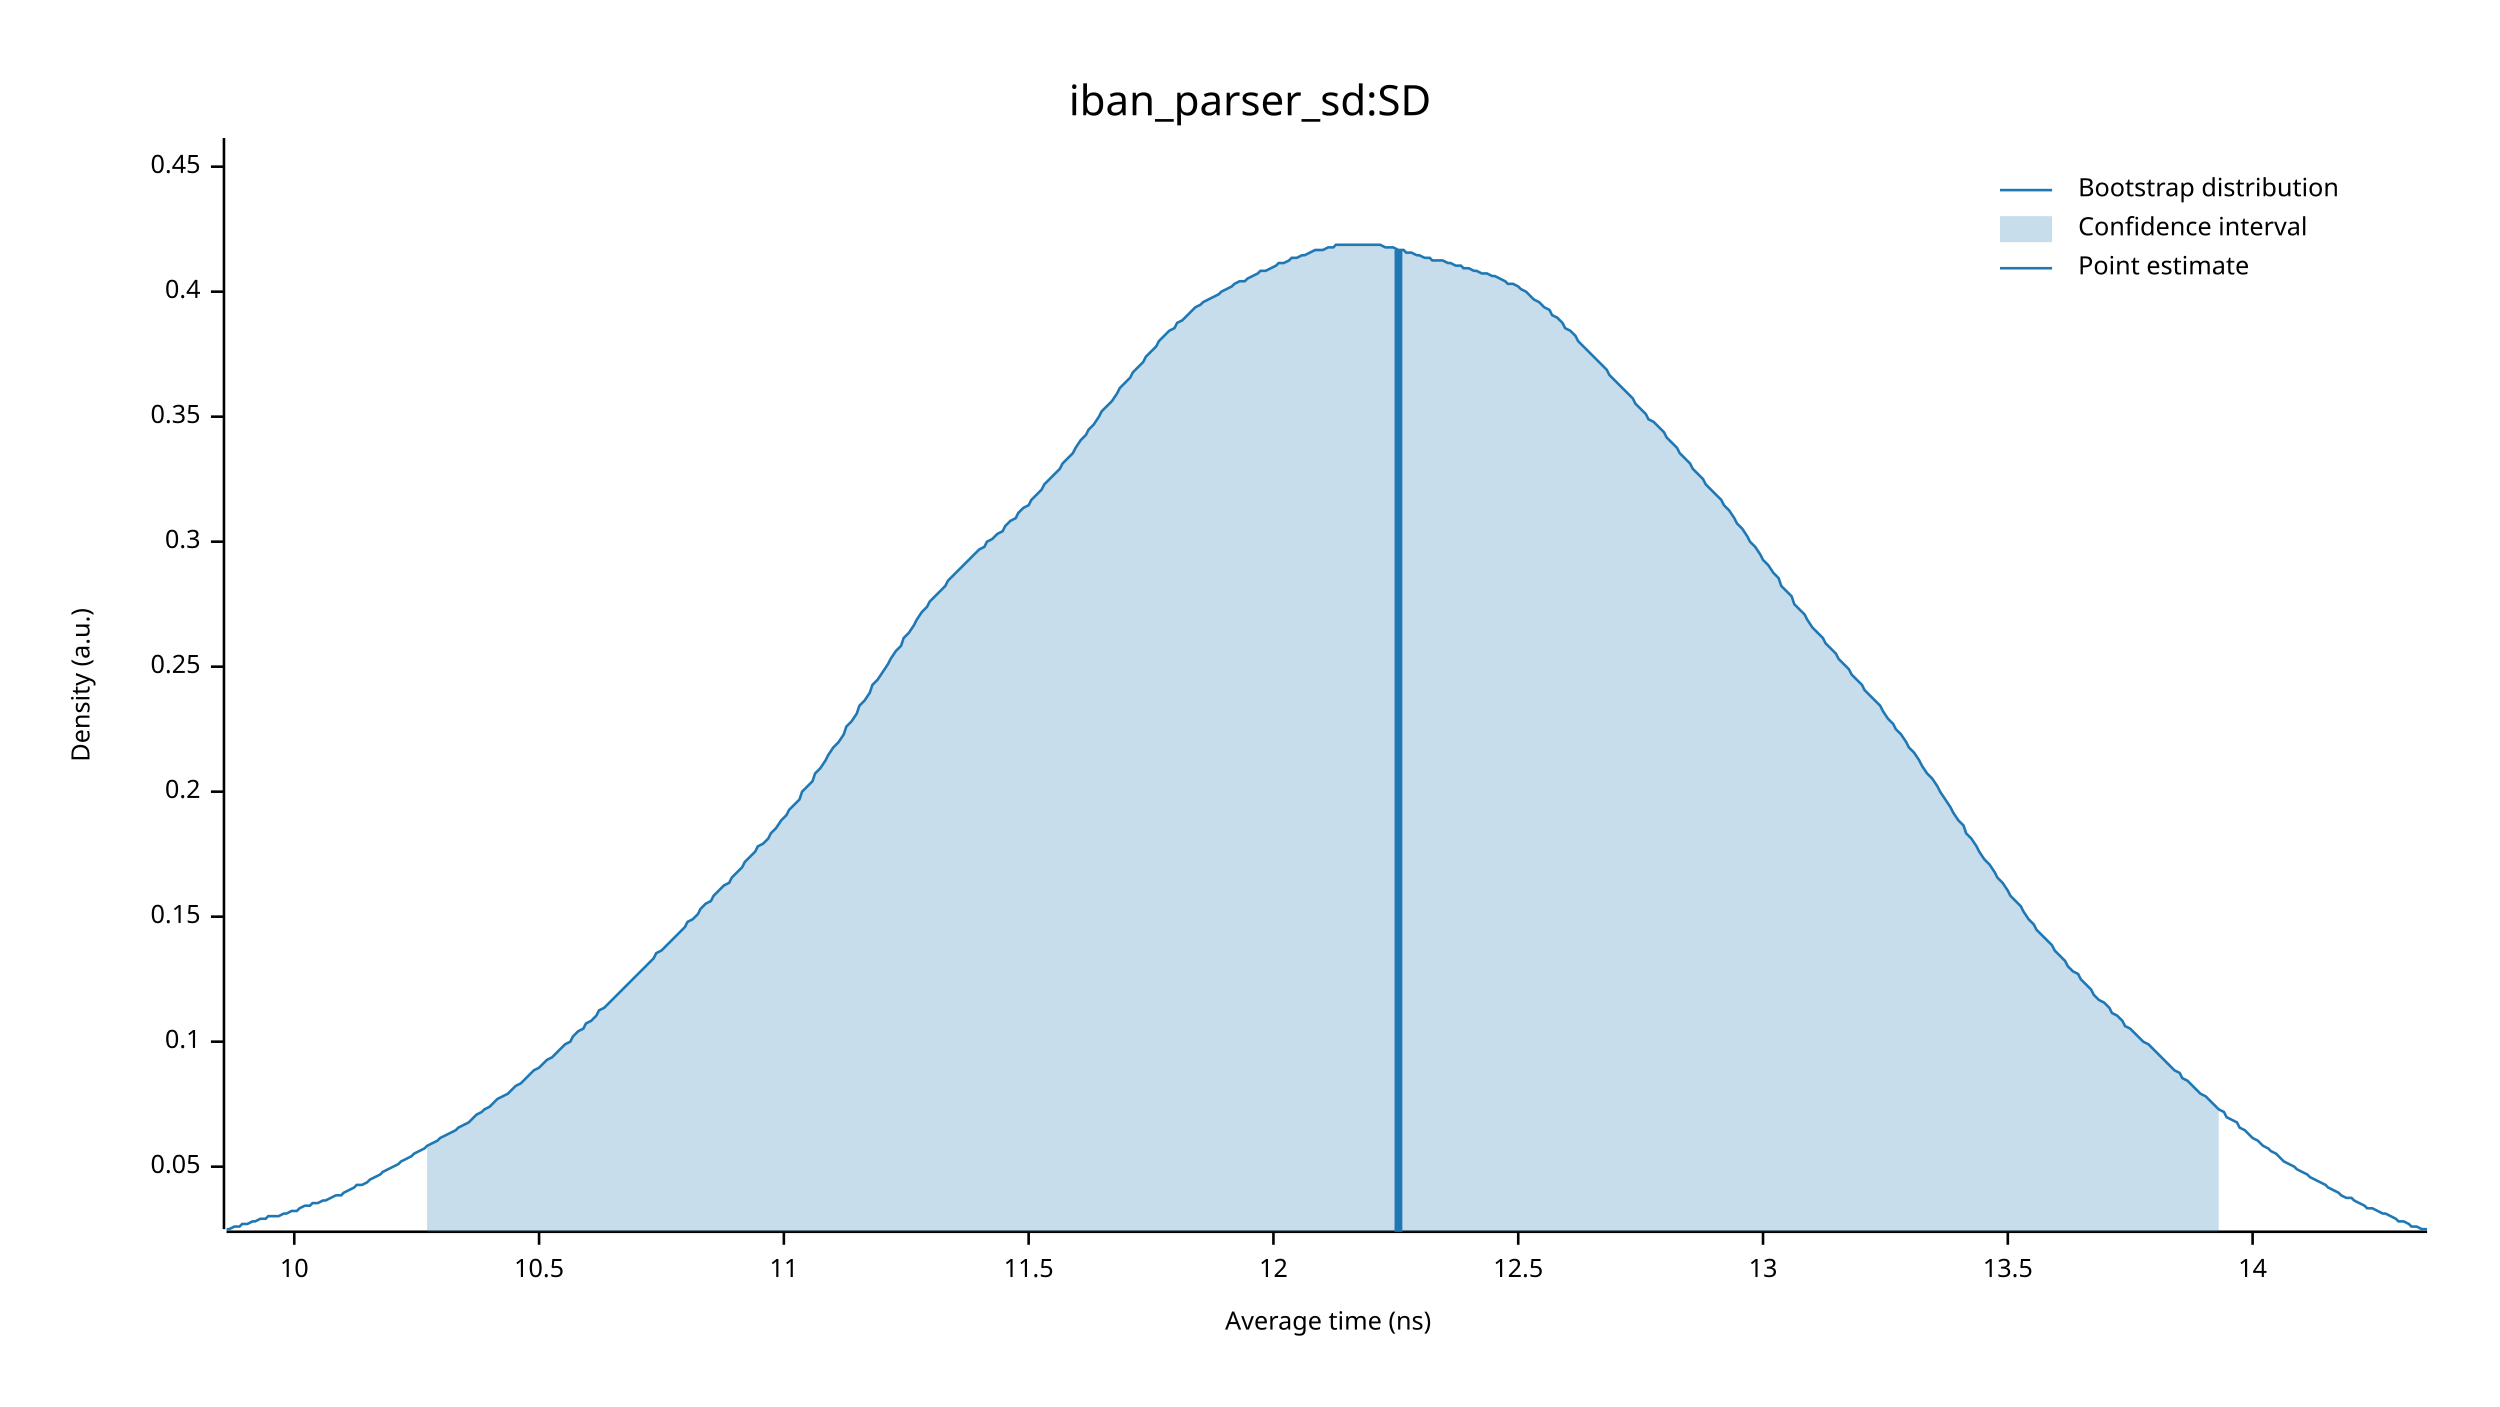
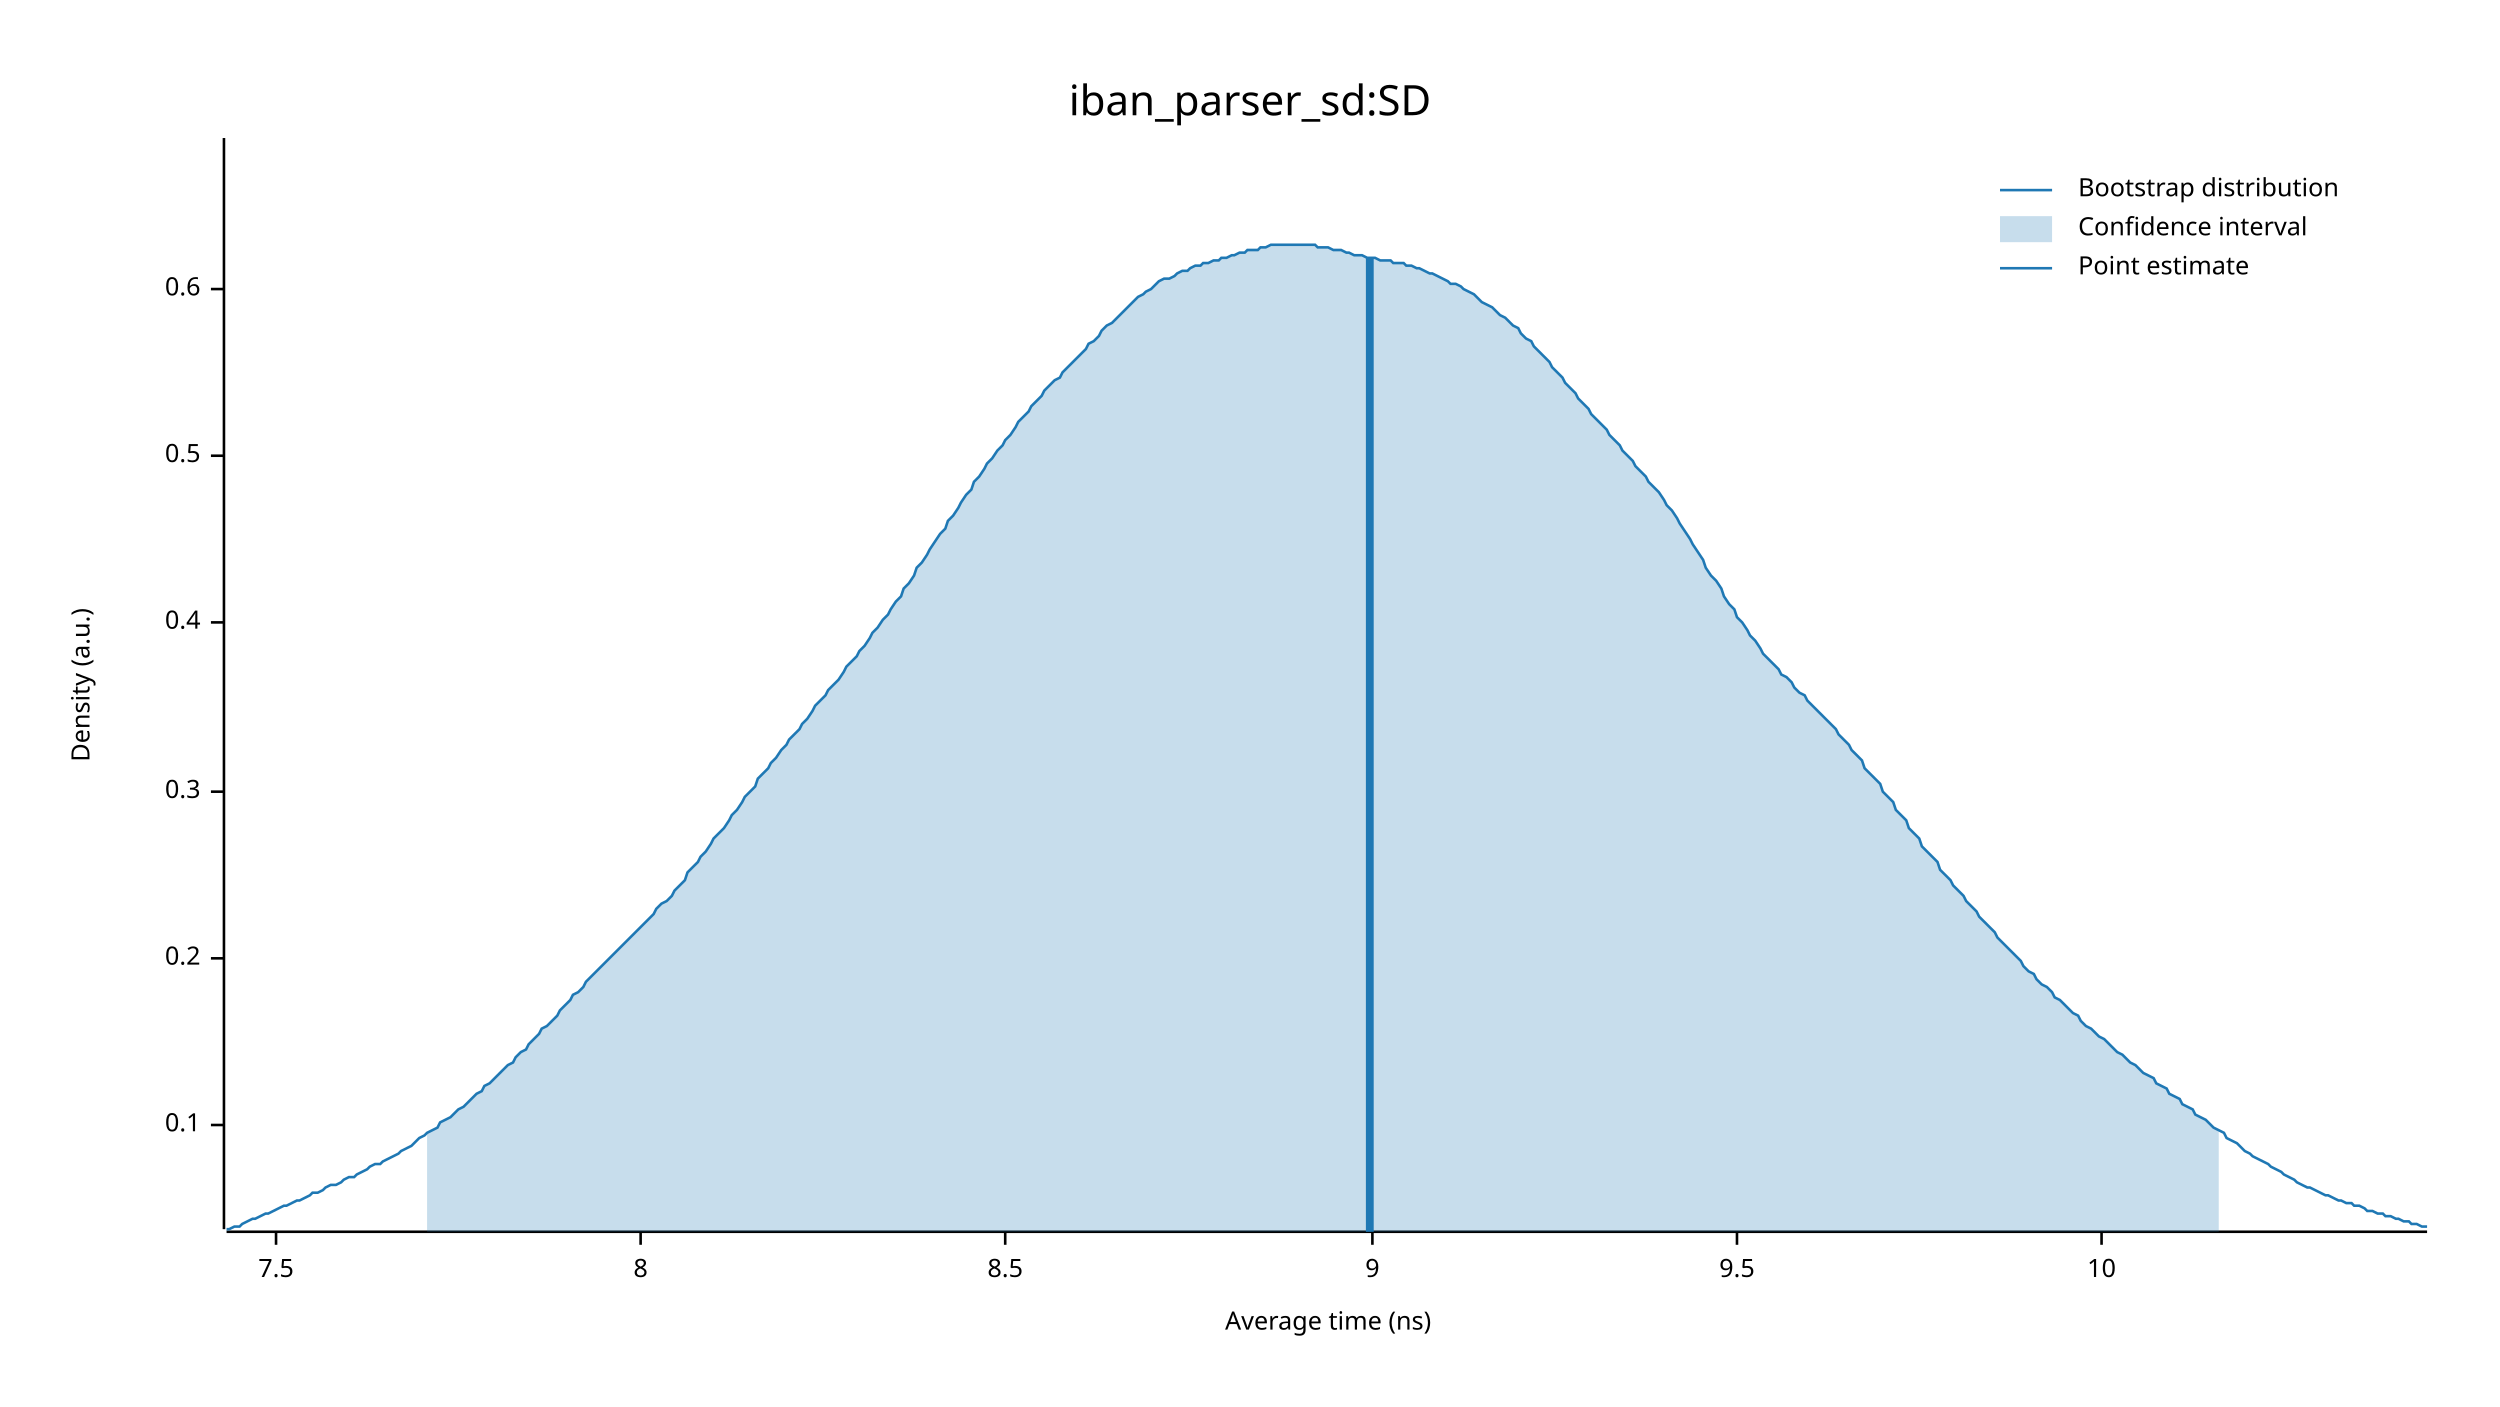
<svg xmlns="http://www.w3.org/2000/svg" width="960" height="540" viewBox="0 0 960 540">
  <text x="480" y="32" dy="0.76em" text-anchor="middle" font-family="sans-serif" font-size="16.129" opacity="1" fill="#000000">
iban_parser_sd:SD
</text>
  <text x="27" y="263" dy="0.76em" text-anchor="middle" font-family="sans-serif" font-size="9.677" opacity="1" fill="#000000" transform="rotate(270, 27, 263)">
Density (a.u.)
</text>
  <text x="510" y="513" dy="-0.5ex" text-anchor="middle" font-family="sans-serif" font-size="9.677" opacity="1" fill="#000000">
Average time (ns)
</text>
  <polyline fill="none" opacity="1" stroke="#000000" stroke-width="1" points="86,53 86,472 " />
-   <text x="77" y="448" dy="0.5ex" text-anchor="end" font-family="sans-serif" font-size="9.677" opacity="1" fill="#000000">
- 0.05
- </text>
-   <polyline fill="none" opacity="1" stroke="#000000" stroke-width="1" points="81,448 86,448 " />
-   <text x="77" y="400" dy="0.5ex" text-anchor="end" font-family="sans-serif" font-size="9.677" opacity="1" fill="#000000">
+   <text x="77" y="432" dy="0.5ex" text-anchor="end" font-family="sans-serif" font-size="9.677" opacity="1" fill="#000000">
0.1
</text>
-   <polyline fill="none" opacity="1" stroke="#000000" stroke-width="1" points="81,400 86,400 " />
-   <text x="77" y="352" dy="0.5ex" text-anchor="end" font-family="sans-serif" font-size="9.677" opacity="1" fill="#000000">
- 0.15
- </text>
-   <polyline fill="none" opacity="1" stroke="#000000" stroke-width="1" points="81,352 86,352 " />
-   <text x="77" y="304" dy="0.5ex" text-anchor="end" font-family="sans-serif" font-size="9.677" opacity="1" fill="#000000">
+   <polyline fill="none" opacity="1" stroke="#000000" stroke-width="1" points="81,432 86,432 " />
+   <text x="77" y="368" dy="0.5ex" text-anchor="end" font-family="sans-serif" font-size="9.677" opacity="1" fill="#000000">
0.2
</text>
-   <polyline fill="none" opacity="1" stroke="#000000" stroke-width="1" points="81,304 86,304 " />
-   <text x="77" y="256" dy="0.5ex" text-anchor="end" font-family="sans-serif" font-size="9.677" opacity="1" fill="#000000">
- 0.25
- </text>
-   <polyline fill="none" opacity="1" stroke="#000000" stroke-width="1" points="81,256 86,256 " />
-   <text x="77" y="208" dy="0.5ex" text-anchor="end" font-family="sans-serif" font-size="9.677" opacity="1" fill="#000000">
+   <polyline fill="none" opacity="1" stroke="#000000" stroke-width="1" points="81,368 86,368 " />
+   <text x="77" y="304" dy="0.5ex" text-anchor="end" font-family="sans-serif" font-size="9.677" opacity="1" fill="#000000">
0.3
</text>
-   <polyline fill="none" opacity="1" stroke="#000000" stroke-width="1" points="81,208 86,208 " />
-   <text x="77" y="160" dy="0.5ex" text-anchor="end" font-family="sans-serif" font-size="9.677" opacity="1" fill="#000000">
- 0.35
- </text>
-   <polyline fill="none" opacity="1" stroke="#000000" stroke-width="1" points="81,160 86,160 " />
-   <text x="77" y="112" dy="0.5ex" text-anchor="end" font-family="sans-serif" font-size="9.677" opacity="1" fill="#000000">
+   <polyline fill="none" opacity="1" stroke="#000000" stroke-width="1" points="81,304 86,304 " />
+   <text x="77" y="239" dy="0.5ex" text-anchor="end" font-family="sans-serif" font-size="9.677" opacity="1" fill="#000000">
0.4
</text>
-   <polyline fill="none" opacity="1" stroke="#000000" stroke-width="1" points="81,112 86,112 " />
-   <text x="77" y="64" dy="0.5ex" text-anchor="end" font-family="sans-serif" font-size="9.677" opacity="1" fill="#000000">
- 0.45
+   <polyline fill="none" opacity="1" stroke="#000000" stroke-width="1" points="81,239 86,239 " />
+   <text x="77" y="175" dy="0.5ex" text-anchor="end" font-family="sans-serif" font-size="9.677" opacity="1" fill="#000000">
+ 0.5
</text>
-   <polyline fill="none" opacity="1" stroke="#000000" stroke-width="1" points="81,64 86,64 " />
+   <polyline fill="none" opacity="1" stroke="#000000" stroke-width="1" points="81,175 86,175 " />
+   <text x="77" y="111" dy="0.5ex" text-anchor="end" font-family="sans-serif" font-size="9.677" opacity="1" fill="#000000">
+ 0.6
+ </text>
+   <polyline fill="none" opacity="1" stroke="#000000" stroke-width="1" points="81,111 86,111 " />
  <polyline fill="none" opacity="1" stroke="#000000" stroke-width="1" points="87,473 932,473 " />
-   <text x="113" y="483" dy="0.76em" text-anchor="middle" font-family="sans-serif" font-size="9.677" opacity="1" fill="#000000">
+   <text x="106" y="483" dy="0.76em" text-anchor="middle" font-family="sans-serif" font-size="9.677" opacity="1" fill="#000000">
+ 7.5
+ </text>
+   <polyline fill="none" opacity="1" stroke="#000000" stroke-width="1" points="106,473 106,478 " />
+   <text x="246" y="483" dy="0.76em" text-anchor="middle" font-family="sans-serif" font-size="9.677" opacity="1" fill="#000000">
+ 8
+ </text>
+   <polyline fill="none" opacity="1" stroke="#000000" stroke-width="1" points="246,473 246,478 " />
+   <text x="386" y="483" dy="0.76em" text-anchor="middle" font-family="sans-serif" font-size="9.677" opacity="1" fill="#000000">
+ 8.5
+ </text>
+   <polyline fill="none" opacity="1" stroke="#000000" stroke-width="1" points="386,473 386,478 " />
+   <text x="527" y="483" dy="0.76em" text-anchor="middle" font-family="sans-serif" font-size="9.677" opacity="1" fill="#000000">
+ 9
+ </text>
+   <polyline fill="none" opacity="1" stroke="#000000" stroke-width="1" points="527,473 527,478 " />
+   <text x="667" y="483" dy="0.76em" text-anchor="middle" font-family="sans-serif" font-size="9.677" opacity="1" fill="#000000">
+ 9.5
+ </text>
+   <polyline fill="none" opacity="1" stroke="#000000" stroke-width="1" points="667,473 667,478 " />
+   <text x="807" y="483" dy="0.76em" text-anchor="middle" font-family="sans-serif" font-size="9.677" opacity="1" fill="#000000">
10
</text>
-   <polyline fill="none" opacity="1" stroke="#000000" stroke-width="1" points="113,473 113,478 " />
-   <text x="207" y="483" dy="0.76em" text-anchor="middle" font-family="sans-serif" font-size="9.677" opacity="1" fill="#000000">
- 10.5
- </text>
-   <polyline fill="none" opacity="1" stroke="#000000" stroke-width="1" points="207,473 207,478 " />
-   <text x="301" y="483" dy="0.76em" text-anchor="middle" font-family="sans-serif" font-size="9.677" opacity="1" fill="#000000">
- 11
- </text>
-   <polyline fill="none" opacity="1" stroke="#000000" stroke-width="1" points="301,473 301,478 " />
-   <text x="395" y="483" dy="0.76em" text-anchor="middle" font-family="sans-serif" font-size="9.677" opacity="1" fill="#000000">
- 11.5
- </text>
-   <polyline fill="none" opacity="1" stroke="#000000" stroke-width="1" points="395,473 395,478 " />
-   <text x="489" y="483" dy="0.76em" text-anchor="middle" font-family="sans-serif" font-size="9.677" opacity="1" fill="#000000">
- 12
- </text>
-   <polyline fill="none" opacity="1" stroke="#000000" stroke-width="1" points="489,473 489,478 " />
-   <text x="583" y="483" dy="0.76em" text-anchor="middle" font-family="sans-serif" font-size="9.677" opacity="1" fill="#000000">
- 12.5
- </text>
-   <polyline fill="none" opacity="1" stroke="#000000" stroke-width="1" points="583,473 583,478 " />
-   <text x="677" y="483" dy="0.76em" text-anchor="middle" font-family="sans-serif" font-size="9.677" opacity="1" fill="#000000">
- 13
- </text>
-   <polyline fill="none" opacity="1" stroke="#000000" stroke-width="1" points="677,473 677,478 " />
-   <text x="771" y="483" dy="0.76em" text-anchor="middle" font-family="sans-serif" font-size="9.677" opacity="1" fill="#000000">
- 13.5
- </text>
-   <polyline fill="none" opacity="1" stroke="#000000" stroke-width="1" points="771,473 771,478 " />
-   <text x="865" y="483" dy="0.76em" text-anchor="middle" font-family="sans-serif" font-size="9.677" opacity="1" fill="#000000">
- 14
- </text>
-   <polyline fill="none" opacity="1" stroke="#000000" stroke-width="1" points="865,473 865,478 " />
-   <polyline fill="none" opacity="1" stroke="#1F78B4" stroke-width="1" points="87,472 88,472 90,471 92,471 93,470 95,470 97,469 98,469 100,468 102,468 103,467 105,467 107,467 109,466 110,466 112,465 114,465 115,464 117,463 119,463 120,462 122,462 124,461 125,461 127,460 129,459 131,459 132,458 134,457 136,456 137,455 139,455 141,454 142,453 144,452 146,451 147,450 149,449 151,448 153,447 154,446 156,445 158,444 159,443 161,442 163,441 164,440 166,439 168,438 169,437 171,436 173,435 175,434 176,433 178,432 180,431 181,430 183,428 185,427 186,426 188,425 190,423 191,422 193,421 195,420 197,418 198,417 200,416 202,414 203,413 205,411 207,410 208,409 210,407 212,406 214,404 215,403 217,401 219,400 220,398 222,396 224,395 225,393 227,392 229,390 230,388 232,387 234,385 236,383 237,382 239,380 241,378 242,377 244,375 246,373 247,372 249,370 251,368 252,366 254,365 256,363 258,361 259,360 261,358 263,356 264,354 266,353 268,351 269,349 271,347 273,346 274,344 276,342 278,340 280,339 281,337 283,335 285,333 286,331 288,329 290,327 291,325 293,324 295,322 296,320 298,318 300,315 302,313 303,311 305,309 307,307 308,304 310,302 312,300 313,297 315,295 317,292 318,290 320,287 322,285 324,282 325,279 327,277 329,274 330,271 332,269 334,266 335,263 337,261 339,258 341,255 342,253 344,250 346,248 347,245 349,243 351,240 352,238 354,235 356,233 357,231 359,229 361,227 363,225 364,223 366,221 368,219 369,218 371,216 373,214 374,213 376,211 378,210 379,208 381,207 383,205 385,204 386,202 388,200 390,199 391,197 393,195 395,194 396,192 398,190 400,188 401,186 403,184 405,182 407,180 408,178 410,176 412,174 413,172 415,169 417,167 418,165 420,163 422,160 423,158 425,156 427,154 429,151 430,149 432,147 434,145 435,143 437,141 439,139 440,137 442,135 444,133 445,131 447,129 449,127 451,126 452,124 454,123 456,121 457,120 459,118 461,117 462,116 464,115 466,114 468,113 469,112 471,111 473,110 474,109 476,108 478,108 479,107 481,106 483,105 484,104 486,104 488,103 490,102 491,101 493,101 495,100 496,99 498,99 500,98 501,98 503,97 505,96 506,96 508,96 510,95 512,95 513,94 515,94 517,94 518,94 520,94 522,94 523,94 525,94 527,94 528,94 530,94 532,95 534,95 535,95 537,96 539,96 540,97 542,97 544,98 545,98 547,99 549,99 550,100 552,100 554,100 556,101 557,101 559,102 561,102 562,103 564,103 566,104 567,104 569,105 571,105 573,106 574,106 576,107 578,108 579,109 581,109 583,110 584,111 586,112 588,114 589,115 591,116 593,118 595,119 596,121 598,122 600,124 601,126 603,127 605,129 606,131 608,133 610,135 611,136 613,138 615,140 617,142 618,144 620,146 622,148 623,149 625,151 627,153 628,155 630,157 632,159 633,161 635,162 637,164 639,166 640,168 642,170 644,172 645,174 647,176 649,178 650,180 652,182 654,184 655,186 657,188 659,190 661,192 662,194 664,196 666,199 667,201 669,203 671,206 672,208 674,210 676,213 677,215 679,217 681,220 683,222 684,225 686,227 688,229 689,232 691,234 693,236 694,238 696,241 698,243 700,245 701,247 703,249 705,251 706,253 708,255 710,257 711,259 713,261 715,263 716,265 718,267 720,269 722,271 723,273 725,276 727,278 728,280 730,282 732,285 733,287 735,289 737,292 738,294 740,297 742,299 744,302 745,304 747,307 749,310 750,312 752,315 754,317 755,320 757,322 759,325 760,327 762,330 764,332 766,335 767,337 769,339 771,342 772,344 774,346 776,348 777,350 779,353 781,355 782,357 784,359 786,361 788,363 789,365 791,367 793,369 794,371 796,373 798,374 799,376 801,378 803,380 804,382 806,384 808,385 810,387 811,389 813,390 815,392 816,394 818,395 820,397 821,398 823,400 825,401 827,403 828,404 830,406 832,408 833,409 835,411 837,412 838,414 840,415 842,417 843,418 845,420 847,421 849,423 850,424 852,426 854,427 855,429 857,430 859,431 860,433 862,434 864,436 865,437 867,438 869,440 871,441 872,442 874,443 876,445 877,446 879,447 881,448 882,449 884,450 886,451 887,452 889,453 891,454 893,455 894,456 896,457 898,458 899,459 901,460 903,460 904,461 906,462 908,463 909,464 911,464 913,465 915,466 916,466 918,467 920,468 921,469 923,469 925,470 926,471 928,471 930,472 932,472 " />
-   <polygon opacity="0.25" fill="#1F78B4" points="164,440 166,439 168,438 169,437 171,436 173,435 175,434 176,433 178,432 180,431 181,430 183,428 185,427 186,426 188,425 190,423 191,422 193,421 195,420 197,418 198,417 200,416 202,414 203,413 205,411 207,410 208,409 210,407 212,406 214,404 215,403 217,401 219,400 220,398 222,396 224,395 225,393 227,392 229,390 230,388 232,387 234,385 236,383 237,382 239,380 241,378 242,377 244,375 246,373 247,372 249,370 251,368 252,366 254,365 256,363 258,361 259,360 261,358 263,356 264,354 266,353 268,351 269,349 271,347 273,346 274,344 276,342 278,340 280,339 281,337 283,335 285,333 286,331 288,329 290,327 291,325 293,324 295,322 296,320 298,318 300,315 302,313 303,311 305,309 307,307 308,304 310,302 312,300 313,297 315,295 317,292 318,290 320,287 322,285 324,282 325,279 327,277 329,274 330,271 332,269 334,266 335,263 337,261 339,258 341,255 342,253 344,250 346,248 347,245 349,243 351,240 352,238 354,235 356,233 357,231 359,229 361,227 363,225 364,223 366,221 368,219 369,218 371,216 373,214 374,213 376,211 378,210 379,208 381,207 383,205 385,204 386,202 388,200 390,199 391,197 393,195 395,194 396,192 398,190 400,188 401,186 403,184 405,182 407,180 408,178 410,176 412,174 413,172 415,169 417,167 418,165 420,163 422,160 423,158 425,156 427,154 429,151 430,149 432,147 434,145 435,143 437,141 439,139 440,137 442,135 444,133 445,131 447,129 449,127 451,126 452,124 454,123 456,121 457,120 459,118 461,117 462,116 464,115 466,114 468,113 469,112 471,111 473,110 474,109 476,108 478,108 479,107 481,106 483,105 484,104 486,104 488,103 490,102 491,101 493,101 495,100 496,99 498,99 500,98 501,98 503,97 505,96 506,96 508,96 510,95 512,95 513,94 515,94 517,94 518,94 520,94 522,94 523,94 525,94 527,94 528,94 530,94 532,95 534,95 535,95 537,96 539,96 540,97 542,97 544,98 545,98 547,99 549,99 550,100 552,100 554,100 556,101 557,101 559,102 561,102 562,103 564,103 566,104 567,104 569,105 571,105 573,106 574,106 576,107 578,108 579,109 581,109 583,110 584,111 586,112 588,114 589,115 591,116 593,118 595,119 596,121 598,122 600,124 601,126 603,127 605,129 606,131 608,133 610,135 611,136 613,138 615,140 617,142 618,144 620,146 622,148 623,149 625,151 627,153 628,155 630,157 632,159 633,161 635,162 637,164 639,166 640,168 642,170 644,172 645,174 647,176 649,178 650,180 652,182 654,184 655,186 657,188 659,190 661,192 662,194 664,196 666,199 667,201 669,203 671,206 672,208 674,210 676,213 677,215 679,217 681,220 683,222 684,225 686,227 688,229 689,232 691,234 693,236 694,238 696,241 698,243 700,245 701,247 703,249 705,251 706,253 708,255 710,257 711,259 713,261 715,263 716,265 718,267 720,269 722,271 723,273 725,276 727,278 728,280 730,282 732,285 733,287 735,289 737,292 738,294 740,297 742,299 744,302 745,304 747,307 749,310 750,312 752,315 754,317 755,320 757,322 759,325 760,327 762,330 764,332 766,335 767,337 769,339 771,342 772,344 774,346 776,348 777,350 779,353 781,355 782,357 784,359 786,361 788,363 789,365 791,367 793,369 794,371 796,373 798,374 799,376 801,378 803,380 804,382 806,384 808,385 810,387 811,389 813,390 815,392 816,394 818,395 820,397 821,398 823,400 825,401 827,403 828,404 830,406 832,408 833,409 835,411 837,412 838,414 840,415 842,417 843,418 845,420 847,421 849,423 850,424 852,426 852,473 164,473 " />
-   <polyline fill="none" opacity="1" stroke="#1F78B4" stroke-width="3" points="537,473 537,96 " />
+   <polyline fill="none" opacity="1" stroke="#000000" stroke-width="1" points="807,473 807,478 " />
+   <polyline fill="none" opacity="1" stroke="#1F78B4" stroke-width="1" points="87,472 88,472 90,471 92,471 93,470 95,469 97,468 98,468 100,467 102,466 103,466 105,465 107,464 109,463 110,463 112,462 114,461 115,461 117,460 119,459 120,458 122,458 124,457 125,456 127,455 129,455 131,454 132,453 134,452 136,452 137,451 139,450 141,449 142,448 144,447 146,447 147,446 149,445 151,444 153,443 154,442 156,441 158,440 159,439 161,437 163,436 164,435 166,434 168,433 169,431 171,430 173,429 175,427 176,426 178,425 180,423 181,422 183,420 185,419 186,417 188,416 190,414 191,413 193,411 195,409 197,408 198,406 200,404 202,403 203,401 205,399 207,397 208,395 210,394 212,392 214,390 215,388 217,386 219,384 220,382 222,381 224,379 225,377 227,375 229,373 230,372 232,370 234,368 236,366 237,365 239,363 241,361 242,360 244,358 246,356 247,355 249,353 251,351 252,349 254,347 256,346 258,344 259,342 261,340 263,338 264,335 266,333 268,331 269,329 271,327 273,324 274,322 276,320 278,318 280,315 281,313 283,311 285,308 286,306 288,304 290,302 291,299 293,297 295,295 296,293 298,291 300,288 302,286 303,284 305,282 307,280 308,278 310,276 312,273 313,271 315,269 317,267 318,265 320,263 322,261 324,258 325,256 327,254 329,252 330,250 332,248 334,245 335,243 337,241 339,238 341,236 342,234 344,231 346,229 347,226 349,224 351,221 352,218 354,216 356,213 357,211 359,208 361,205 363,203 364,200 366,198 368,195 369,193 371,190 373,188 374,185 376,183 378,180 379,178 381,176 383,173 385,171 386,169 388,167 390,164 391,162 393,160 395,158 396,156 398,154 400,152 401,150 403,148 405,146 407,145 408,143 410,141 412,139 413,138 415,136 417,134 418,132 420,131 422,129 423,127 425,125 427,124 429,122 430,121 432,119 434,117 435,116 437,114 439,113 440,112 442,111 444,109 445,108 447,107 449,107 451,106 452,105 454,104 456,104 457,103 459,102 461,102 462,101 464,101 466,100 468,100 469,99 471,99 473,98 474,98 476,97 478,97 479,96 481,96 483,96 484,95 486,95 488,94 490,94 491,94 493,94 495,94 496,94 498,94 500,94 501,94 503,94 505,94 506,95 508,95 510,95 512,96 513,96 515,96 517,97 518,97 520,98 522,98 523,98 525,99 527,99 528,99 530,100 532,100 534,100 535,101 537,101 539,101 540,102 542,102 544,103 545,103 547,104 549,105 550,105 552,106 554,107 556,108 557,109 559,109 561,110 562,111 564,112 566,113 567,114 569,116 571,117 573,118 574,119 576,121 578,122 579,123 581,125 583,126 584,128 586,130 588,131 589,133 591,135 593,137 595,139 596,141 598,143 600,145 601,147 603,149 605,151 606,153 608,155 610,157 611,159 613,161 615,163 617,165 618,167 620,169 622,171 623,173 625,175 627,177 628,179 630,181 632,183 633,185 635,187 637,189 639,192 640,194 642,196 644,199 645,201 647,204 649,207 650,209 652,212 654,215 655,218 657,221 659,223 661,226 662,229 664,232 666,234 667,237 669,239 671,242 672,244 674,246 676,249 677,251 679,253 681,255 683,257 684,259 686,260 688,262 689,264 691,266 693,267 694,269 696,271 698,273 700,275 701,276 703,278 705,280 706,282 708,284 710,286 711,288 713,290 715,292 716,295 718,297 720,299 722,301 723,304 725,306 727,308 728,311 730,313 732,315 733,318 735,320 737,322 738,325 740,327 742,329 744,331 745,334 747,336 749,338 750,340 752,342 754,344 755,346 757,348 759,350 760,352 762,354 764,356 766,358 767,360 769,362 771,364 772,365 774,367 776,369 777,371 779,373 781,374 782,376 784,378 786,379 788,381 789,383 791,384 793,386 794,387 796,389 798,390 799,392 801,394 803,395 804,396 806,398 808,399 810,401 811,402 813,404 815,405 816,406 818,408 820,409 821,410 823,412 825,413 827,414 828,416 830,417 832,418 833,420 835,421 837,422 838,424 840,425 842,426 843,428 845,429 847,430 849,432 850,433 852,434 854,435 855,437 857,438 859,439 860,440 862,442 864,443 865,444 867,445 869,446 871,447 872,448 874,449 876,450 877,451 879,452 881,453 882,454 884,455 886,456 887,456 889,457 891,458 893,459 894,459 896,460 898,461 899,461 901,462 903,462 904,463 906,463 908,464 909,465 911,465 913,466 915,466 916,467 918,467 920,468 921,468 923,469 925,469 926,470 928,470 930,471 932,471 " />
+   <polygon opacity="0.25" fill="#1F78B4" points="164,435 166,434 168,433 169,431 171,430 173,429 175,427 176,426 178,425 180,423 181,422 183,420 185,419 186,417 188,416 190,414 191,413 193,411 195,409 197,408 198,406 200,404 202,403 203,401 205,399 207,397 208,395 210,394 212,392 214,390 215,388 217,386 219,384 220,382 222,381 224,379 225,377 227,375 229,373 230,372 232,370 234,368 236,366 237,365 239,363 241,361 242,360 244,358 246,356 247,355 249,353 251,351 252,349 254,347 256,346 258,344 259,342 261,340 263,338 264,335 266,333 268,331 269,329 271,327 273,324 274,322 276,320 278,318 280,315 281,313 283,311 285,308 286,306 288,304 290,302 291,299 293,297 295,295 296,293 298,291 300,288 302,286 303,284 305,282 307,280 308,278 310,276 312,273 313,271 315,269 317,267 318,265 320,263 322,261 324,258 325,256 327,254 329,252 330,250 332,248 334,245 335,243 337,241 339,238 341,236 342,234 344,231 346,229 347,226 349,224 351,221 352,218 354,216 356,213 357,211 359,208 361,205 363,203 364,200 366,198 368,195 369,193 371,190 373,188 374,185 376,183 378,180 379,178 381,176 383,173 385,171 386,169 388,167 390,164 391,162 393,160 395,158 396,156 398,154 400,152 401,150 403,148 405,146 407,145 408,143 410,141 412,139 413,138 415,136 417,134 418,132 420,131 422,129 423,127 425,125 427,124 429,122 430,121 432,119 434,117 435,116 437,114 439,113 440,112 442,111 444,109 445,108 447,107 449,107 451,106 452,105 454,104 456,104 457,103 459,102 461,102 462,101 464,101 466,100 468,100 469,99 471,99 473,98 474,98 476,97 478,97 479,96 481,96 483,96 484,95 486,95 488,94 490,94 491,94 493,94 495,94 496,94 498,94 500,94 501,94 503,94 505,94 506,95 508,95 510,95 512,96 513,96 515,96 517,97 518,97 520,98 522,98 523,98 525,99 527,99 528,99 530,100 532,100 534,100 535,101 537,101 539,101 540,102 542,102 544,103 545,103 547,104 549,105 550,105 552,106 554,107 556,108 557,109 559,109 561,110 562,111 564,112 566,113 567,114 569,116 571,117 573,118 574,119 576,121 578,122 579,123 581,125 583,126 584,128 586,130 588,131 589,133 591,135 593,137 595,139 596,141 598,143 600,145 601,147 603,149 605,151 606,153 608,155 610,157 611,159 613,161 615,163 617,165 618,167 620,169 622,171 623,173 625,175 627,177 628,179 630,181 632,183 633,185 635,187 637,189 639,192 640,194 642,196 644,199 645,201 647,204 649,207 650,209 652,212 654,215 655,218 657,221 659,223 661,226 662,229 664,232 666,234 667,237 669,239 671,242 672,244 674,246 676,249 677,251 679,253 681,255 683,257 684,259 686,260 688,262 689,264 691,266 693,267 694,269 696,271 698,273 700,275 701,276 703,278 705,280 706,282 708,284 710,286 711,288 713,290 715,292 716,295 718,297 720,299 722,301 723,304 725,306 727,308 728,311 730,313 732,315 733,318 735,320 737,322 738,325 740,327 742,329 744,331 745,334 747,336 749,338 750,340 752,342 754,344 755,346 757,348 759,350 760,352 762,354 764,356 766,358 767,360 769,362 771,364 772,365 774,367 776,369 777,371 779,373 781,374 782,376 784,378 786,379 788,381 789,383 791,384 793,386 794,387 796,389 798,390 799,392 801,394 803,395 804,396 806,398 808,399 810,401 811,402 813,404 815,405 816,406 818,408 820,409 821,410 823,412 825,413 827,414 828,416 830,417 832,418 833,420 835,421 837,422 838,424 840,425 842,426 843,428 845,429 847,430 849,432 850,433 852,434 852,473 164,473 " />
+   <polyline fill="none" opacity="1" stroke="#1F78B4" stroke-width="3" points="526,473 526,99 " />
  <text x="798" y="68" dy="0.76em" text-anchor="start" font-family="sans-serif" font-size="9.677" opacity="1" fill="#000000">
Bootstrap distribution
</text>
  <text x="798" y="83" dy="0.76em" text-anchor="start" font-family="sans-serif" font-size="9.677" opacity="1" fill="#000000">
Confidence interval
</text>
  <text x="798" y="98" dy="0.76em" text-anchor="start" font-family="sans-serif" font-size="9.677" opacity="1" fill="#000000">
Point estimate
</text>
  <polyline fill="none" opacity="1" stroke="#1F78B4" stroke-width="1" points="768,73 788,73 " />
  <rect x="768" y="83" width="20" height="10" opacity="0.25" fill="#1F78B4" stroke="none" />
  <polyline fill="none" opacity="1" stroke="#1F78B4" stroke-width="1" points="768,103 788,103 " />
</svg>
